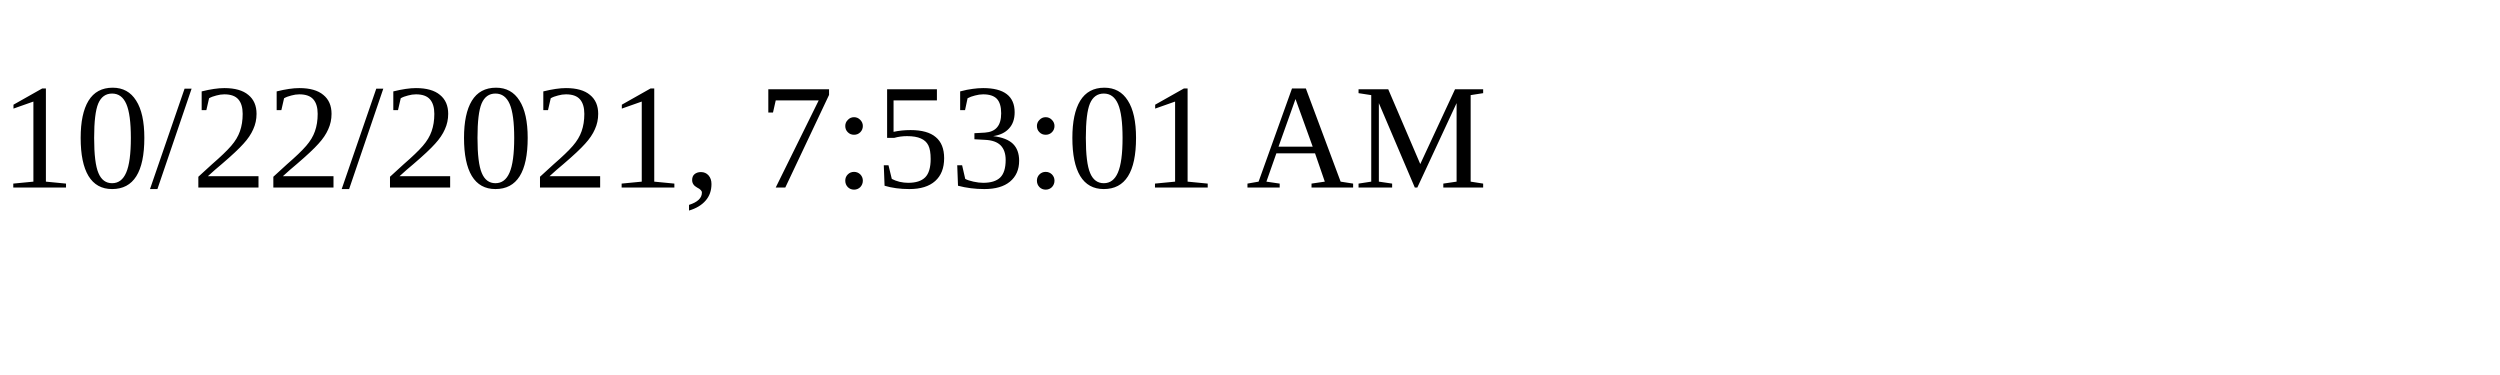
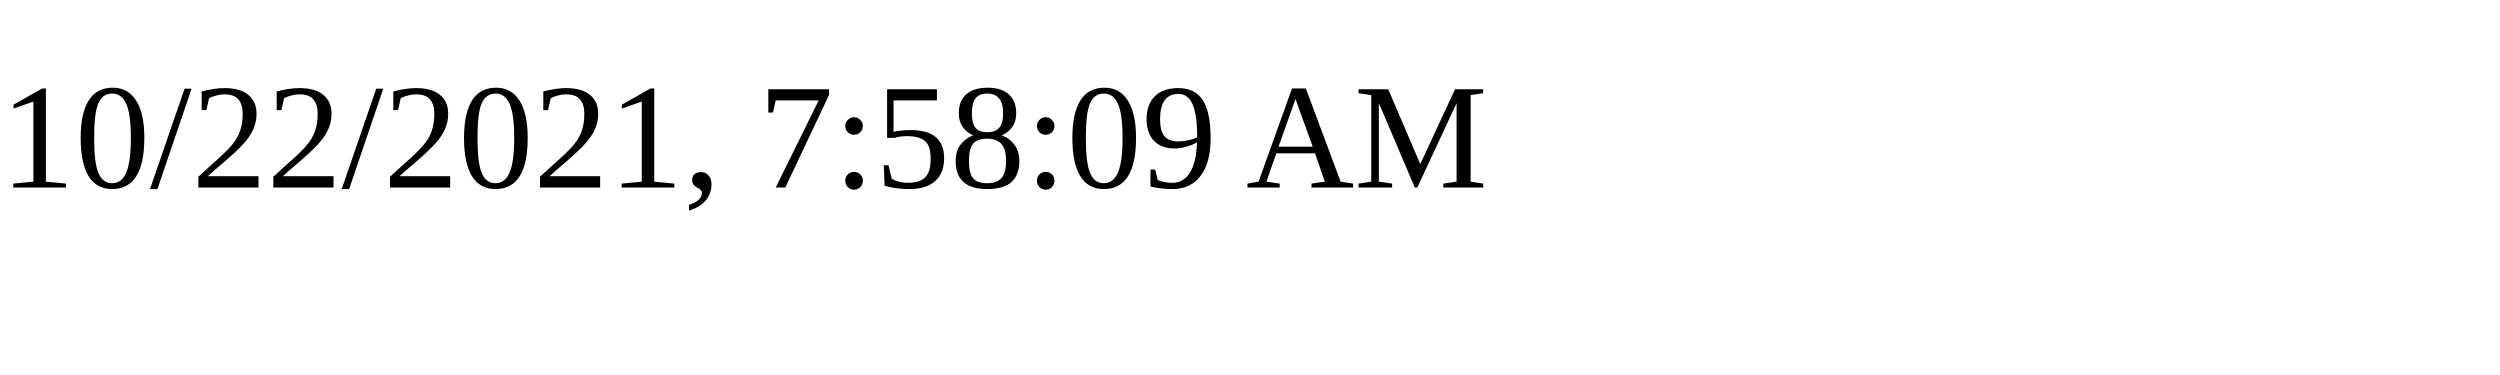
<svg xmlns="http://www.w3.org/2000/svg" height="30" width="200">
-   <text x="0" y="15">10/22/2021, 7:53:01 AM</text>
+   <text x="0" y="15">10/22/2021, 7:58:09 AM</text>
</svg>
